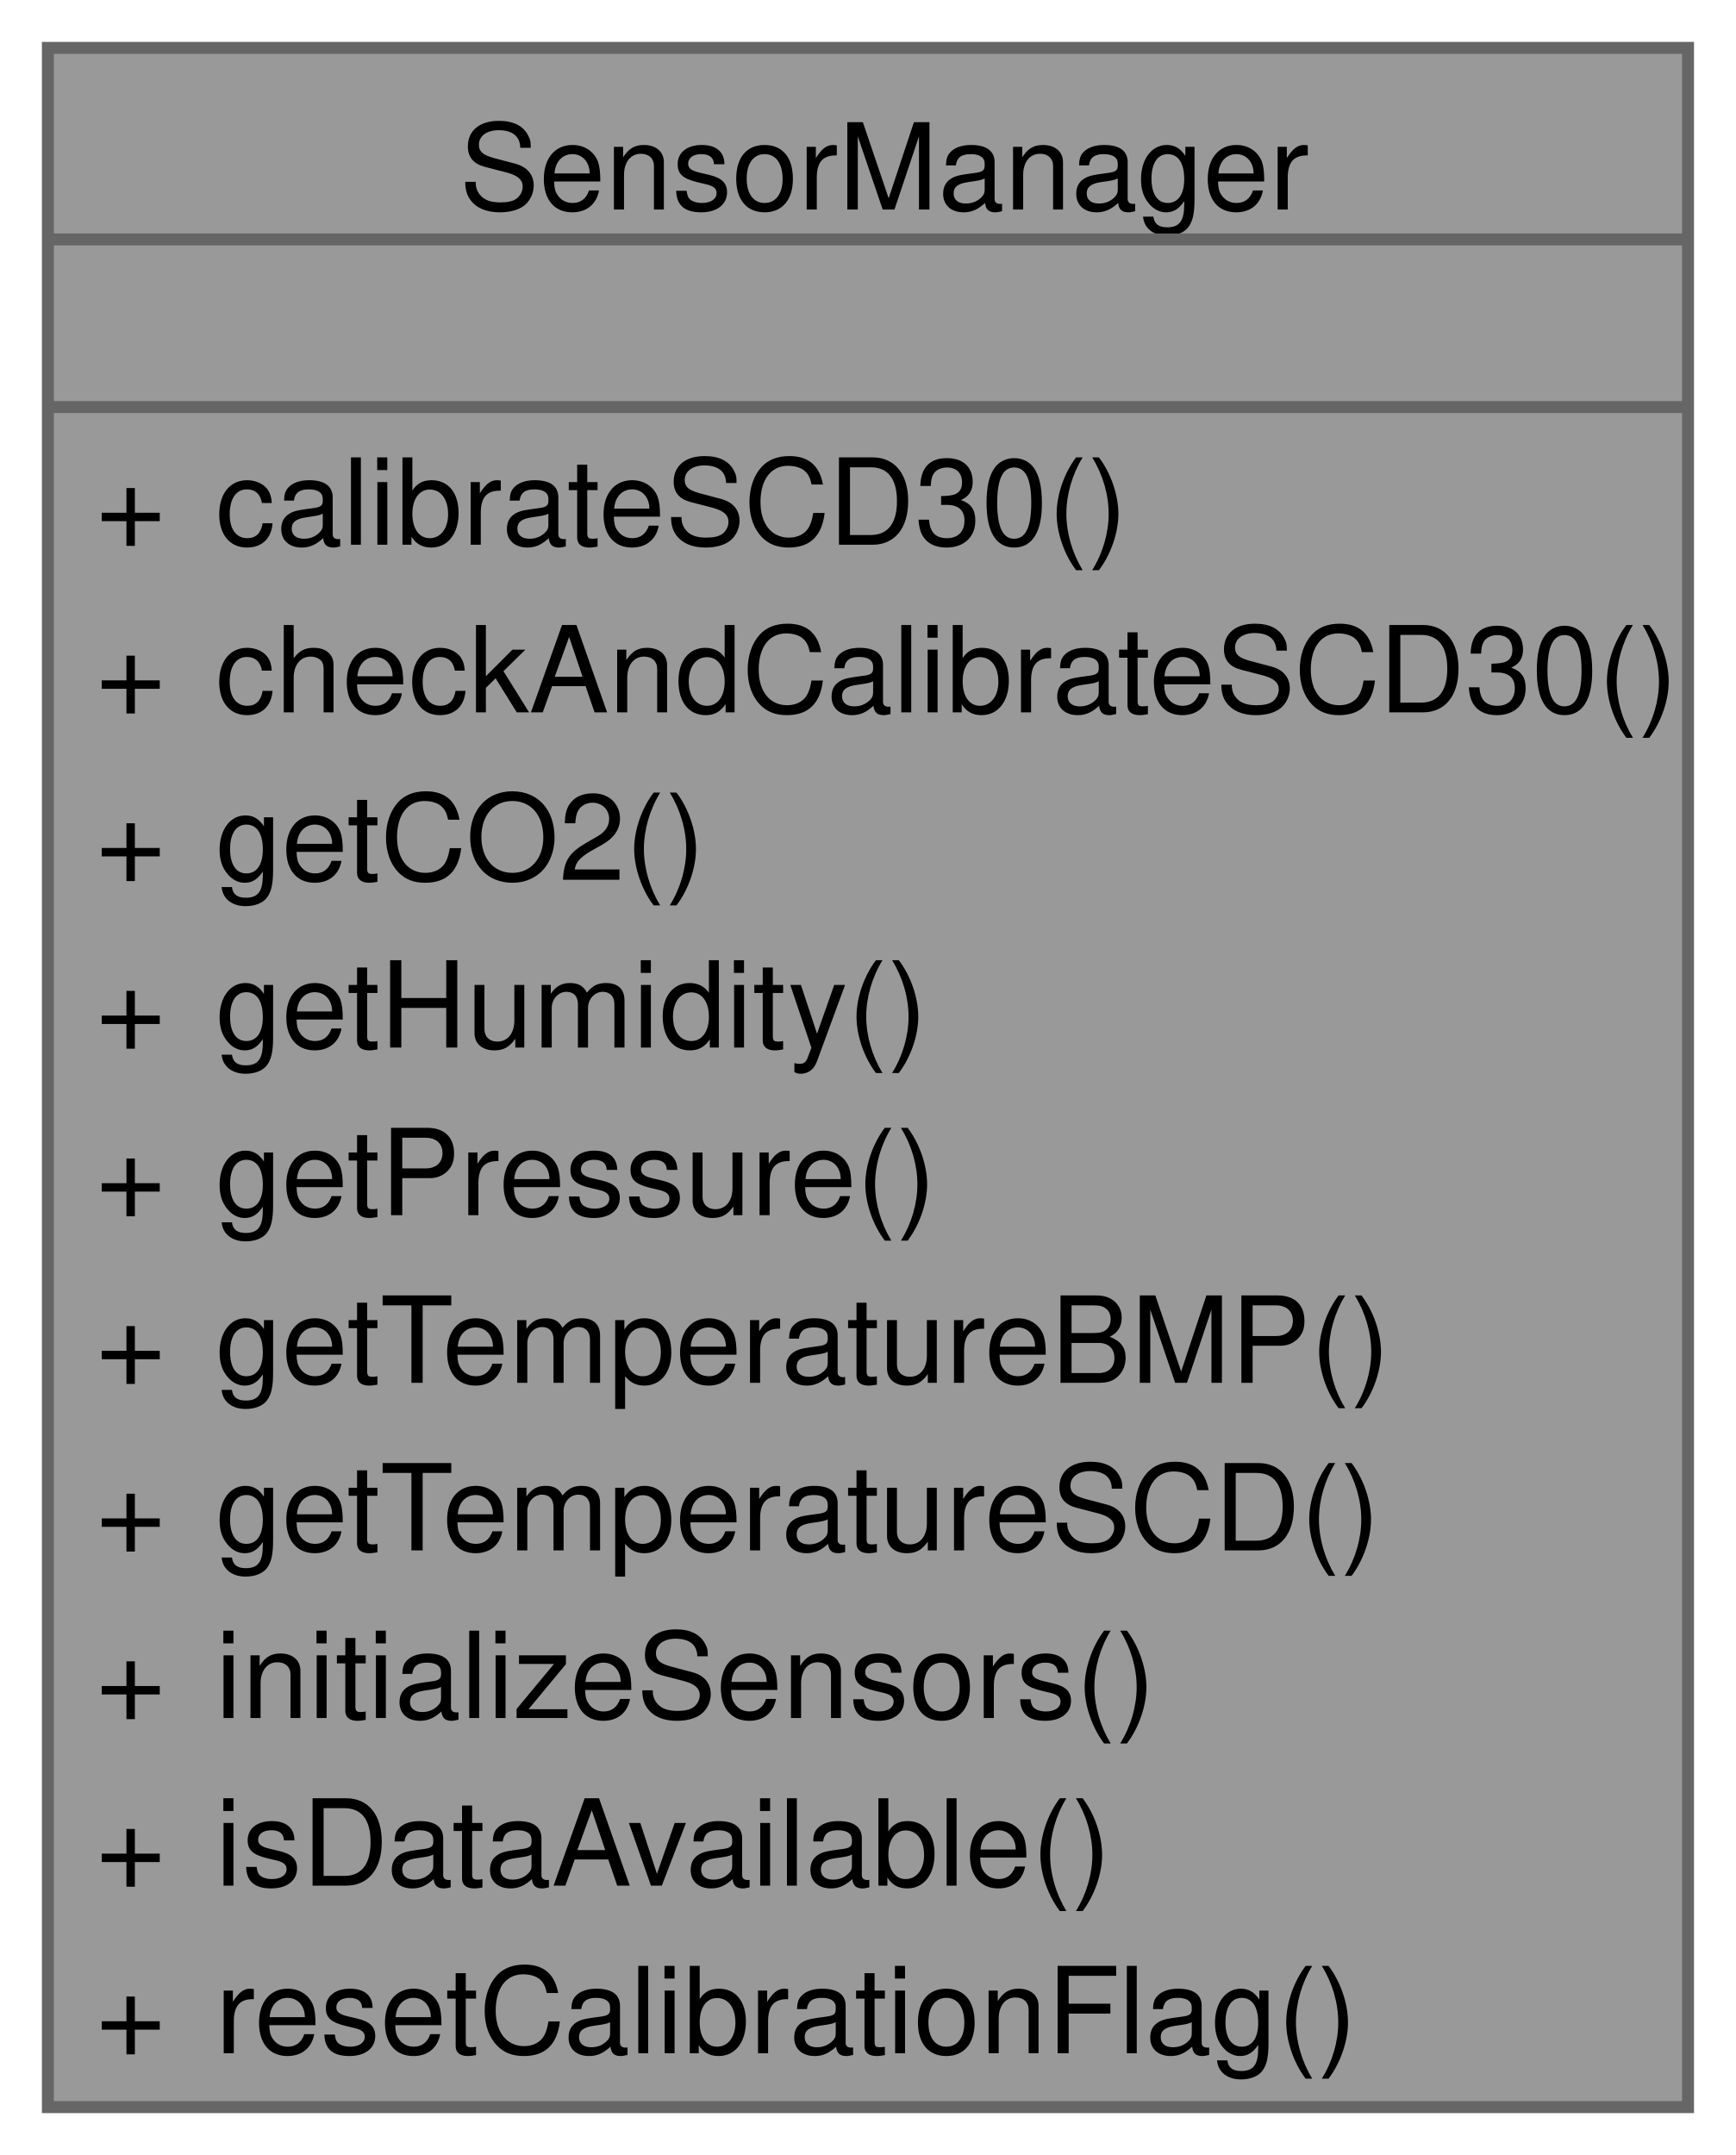
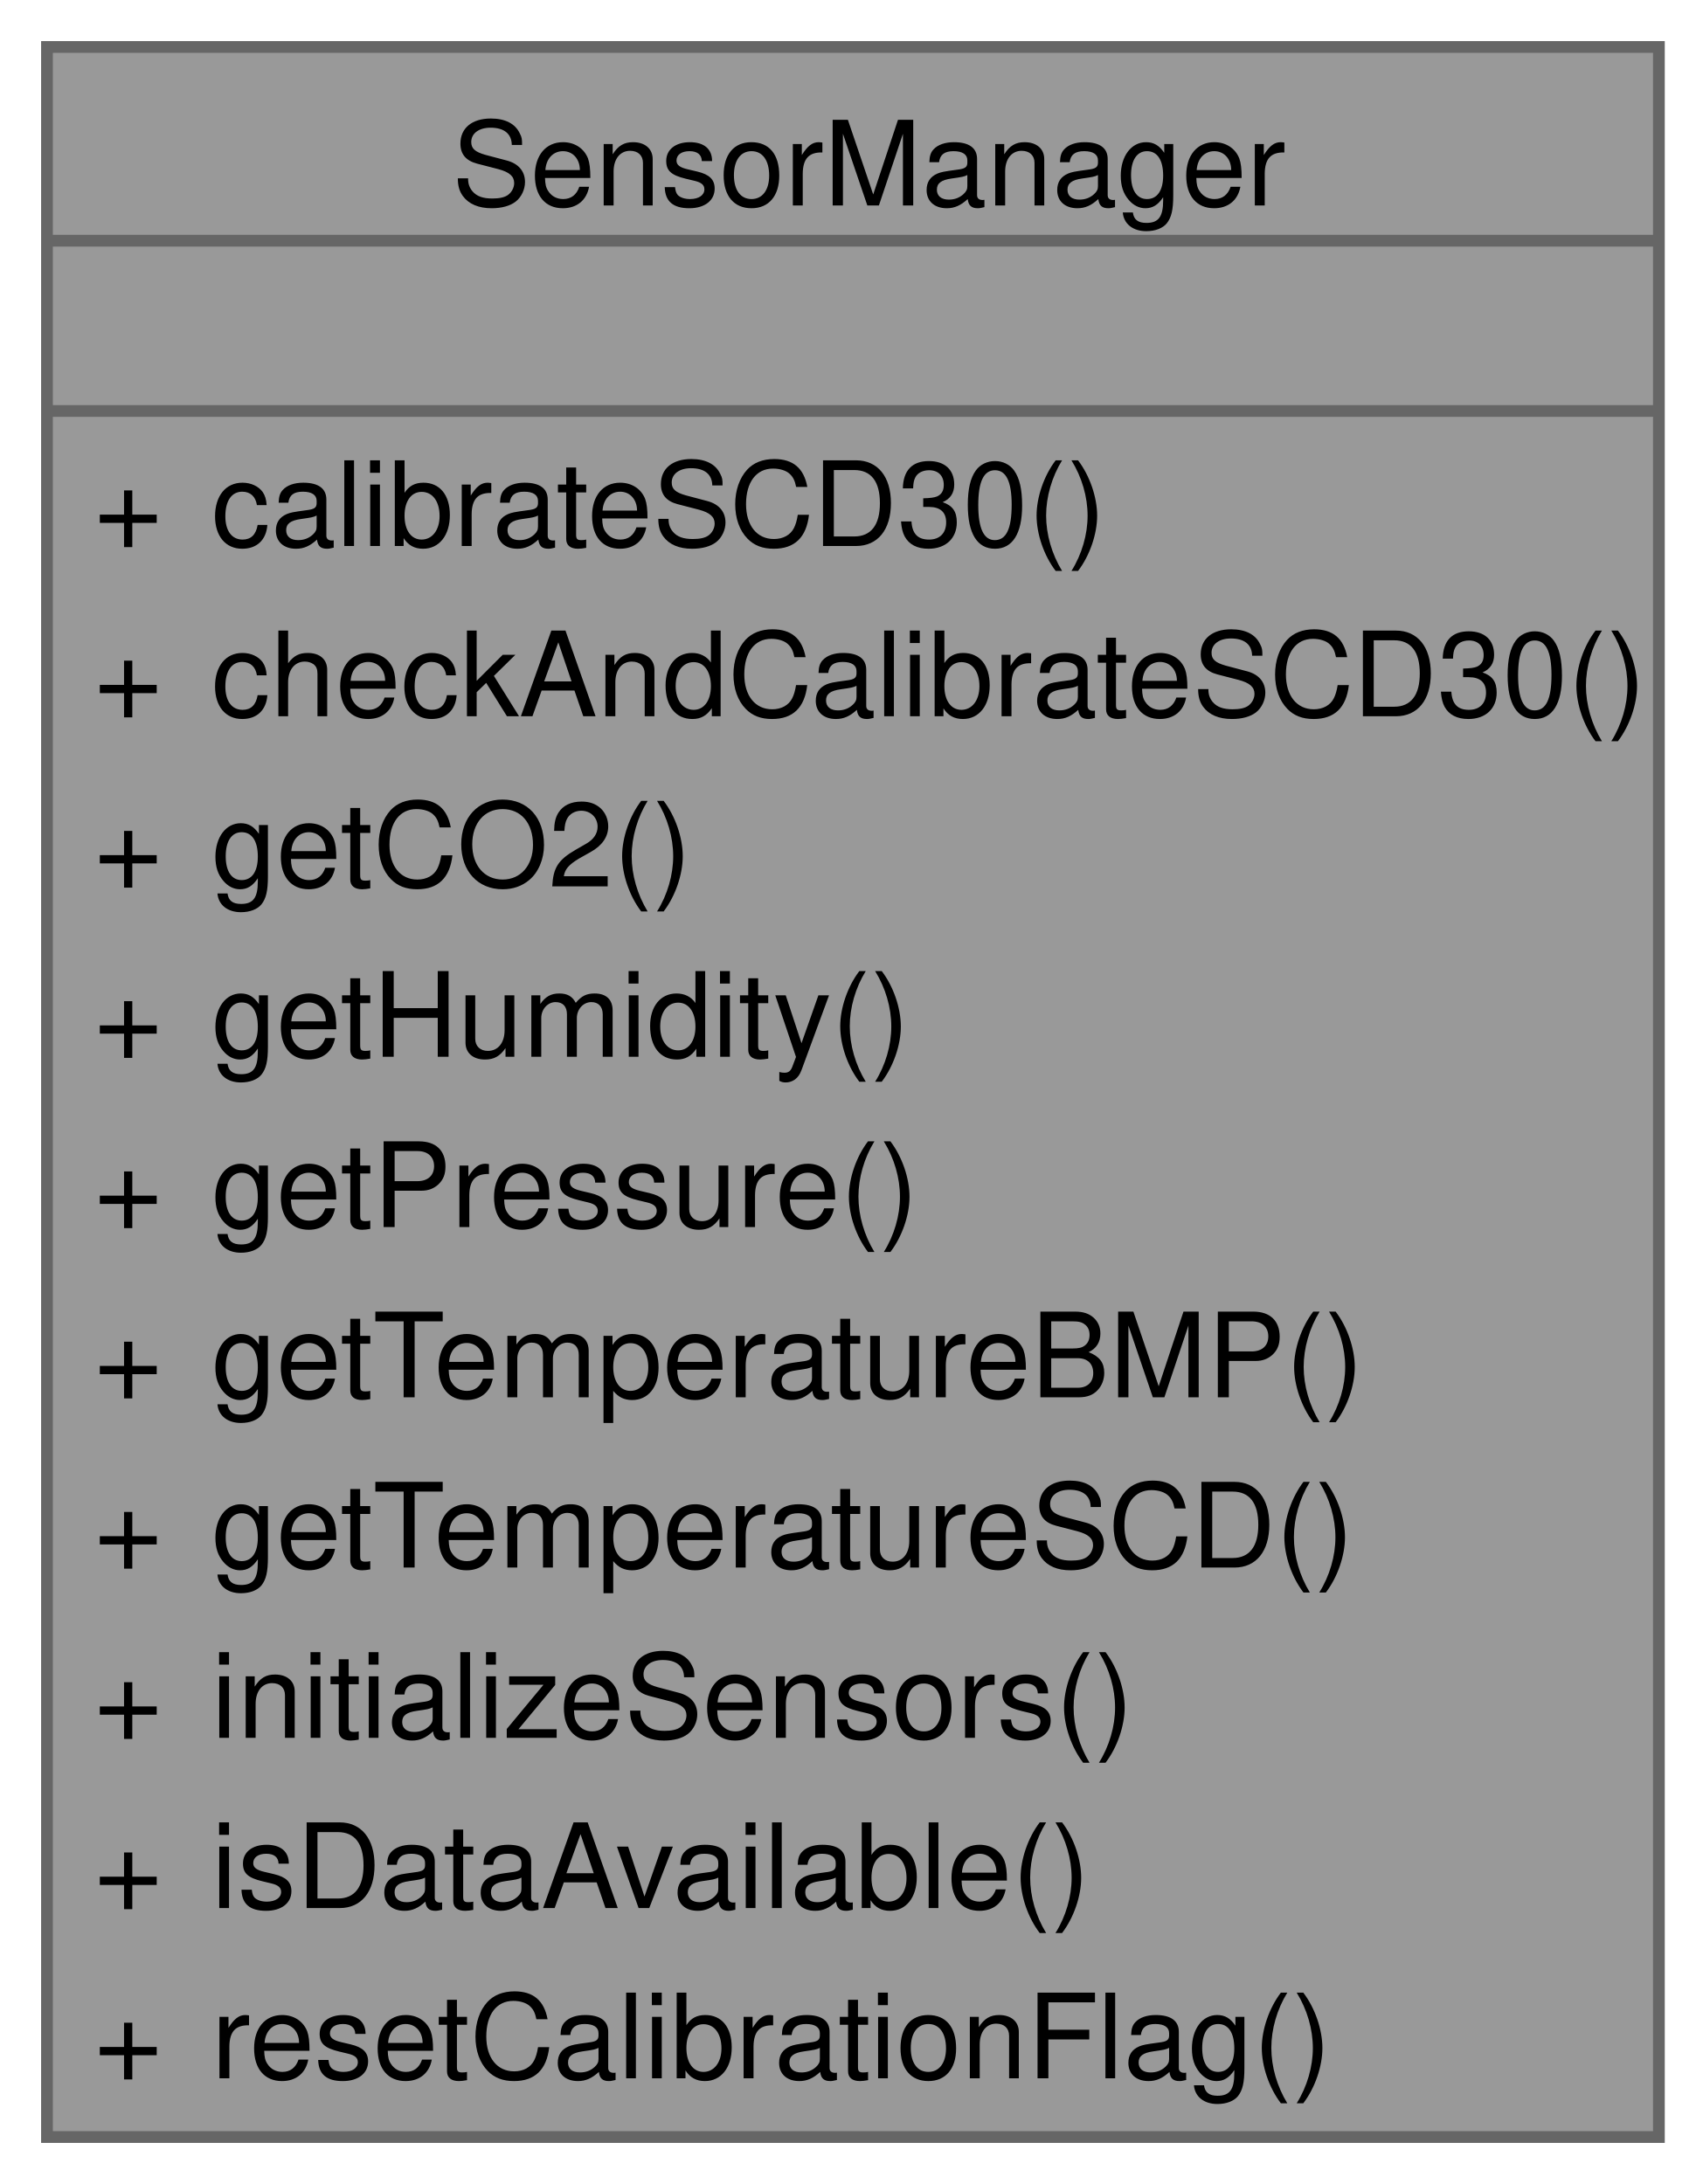
- <svg xmlns="http://www.w3.org/2000/svg" xmlns:xlink="http://www.w3.org/1999/xlink" width="145pt" height="180pt" viewBox="0.00 0.00 145.00 180.00">
-   <g id="graph0" class="graph" transform="scale(1 1) rotate(0) translate(4 176)">
+ <svg xmlns="http://www.w3.org/2000/svg" xmlns:xlink="http://www.w3.org/1999/xlink" width="145pt" height="186pt" viewBox="0.00 0.00 145.00 186.00">
+   <g id="graph0" class="graph" transform="scale(1 1) rotate(0) translate(4 182)">
    <g id="Node000001" class="node">
      <g id="a_Node000001">
        <a xlink:title="A utility class for managing the SCD30 and BMP280 sensors.">
-           <polygon fill="#999999" stroke="none" points="137,-172 0,-172 0,0 137,0 137,-172" />
-           <text text-anchor="start" x="34.38" y="-158.5" font-family="Helvetica,sans-Serif" font-size="10.00">SensorManager</text>
-           <text text-anchor="start" x="67" y="-144.5" font-family="Helvetica,sans-Serif" font-size="10.00"> </text>
-           <text text-anchor="start" x="4" y="-130.5" font-family="Helvetica,sans-Serif" font-size="10.00">+</text>
-           <text text-anchor="start" x="14" y="-130.5" font-family="Helvetica,sans-Serif" font-size="10.00">calibrateSCD30()</text>
-           <text text-anchor="start" x="4" y="-116.5" font-family="Helvetica,sans-Serif" font-size="10.00">+</text>
-           <text text-anchor="start" x="14" y="-116.5" font-family="Helvetica,sans-Serif" font-size="10.00">checkAndCalibrateSCD30()</text>
-           <text text-anchor="start" x="4" y="-102.5" font-family="Helvetica,sans-Serif" font-size="10.00">+</text>
-           <text text-anchor="start" x="14" y="-102.5" font-family="Helvetica,sans-Serif" font-size="10.00">getCO2()</text>
-           <text text-anchor="start" x="4" y="-88.5" font-family="Helvetica,sans-Serif" font-size="10.00">+</text>
-           <text text-anchor="start" x="14" y="-88.5" font-family="Helvetica,sans-Serif" font-size="10.00">getHumidity()</text>
-           <text text-anchor="start" x="4" y="-74.5" font-family="Helvetica,sans-Serif" font-size="10.00">+</text>
-           <text text-anchor="start" x="14" y="-74.5" font-family="Helvetica,sans-Serif" font-size="10.00">getPressure()</text>
-           <text text-anchor="start" x="4" y="-60.5" font-family="Helvetica,sans-Serif" font-size="10.00">+</text>
-           <text text-anchor="start" x="14" y="-60.5" font-family="Helvetica,sans-Serif" font-size="10.00">getTemperatureBMP()</text>
-           <text text-anchor="start" x="4" y="-46.5" font-family="Helvetica,sans-Serif" font-size="10.00">+</text>
-           <text text-anchor="start" x="14" y="-46.5" font-family="Helvetica,sans-Serif" font-size="10.00">getTemperatureSCD()</text>
-           <text text-anchor="start" x="4" y="-32.5" font-family="Helvetica,sans-Serif" font-size="10.00">+</text>
-           <text text-anchor="start" x="14" y="-32.5" font-family="Helvetica,sans-Serif" font-size="10.00">initializeSensors()</text>
-           <text text-anchor="start" x="4" y="-18.5" font-family="Helvetica,sans-Serif" font-size="10.00">+</text>
-           <text text-anchor="start" x="14" y="-18.5" font-family="Helvetica,sans-Serif" font-size="10.00">isDataAvailable()</text>
-           <text text-anchor="start" x="4" y="-4.5" font-family="Helvetica,sans-Serif" font-size="10.00">+</text>
-           <text text-anchor="start" x="14" y="-4.5" font-family="Helvetica,sans-Serif" font-size="10.00">resetCalibrationFlag()</text>
-           <polygon fill="#666666" stroke="#666666" points="0,-156 0,-156 137,-156 137,-156 0,-156" />
-           <polygon fill="#666666" stroke="#666666" points="0,-142 0,-142 137,-142 137,-142 0,-142" />
-           <polygon fill="none" stroke="#666666" points="0,0 0,-172 137,-172 137,0 0,0" />
+           <polygon fill="#999999" stroke="none" points="137.25,-178 0,-178 0,0 137.25,0 137.25,-178" />
+           <text xml:space="preserve" text-anchor="start" x="34.5" y="-164.5" font-family="Helvetica,sans-Serif" font-size="10.00">SensorManager</text>
+           <text xml:space="preserve" text-anchor="start" x="67.12" y="-150" font-family="Helvetica,sans-Serif" font-size="10.00"> </text>
+           <text xml:space="preserve" text-anchor="start" x="4" y="-135.5" font-family="Helvetica,sans-Serif" font-size="10.00">+</text>
+           <text xml:space="preserve" text-anchor="start" x="14" y="-135.5" font-family="Helvetica,sans-Serif" font-size="10.00">calibrateSCD30()</text>
+           <text xml:space="preserve" text-anchor="start" x="4" y="-121" font-family="Helvetica,sans-Serif" font-size="10.00">+</text>
+           <text xml:space="preserve" text-anchor="start" x="14" y="-121" font-family="Helvetica,sans-Serif" font-size="10.00">checkAndCalibrateSCD30()</text>
+           <text xml:space="preserve" text-anchor="start" x="4" y="-106.5" font-family="Helvetica,sans-Serif" font-size="10.00">+</text>
+           <text xml:space="preserve" text-anchor="start" x="14" y="-106.5" font-family="Helvetica,sans-Serif" font-size="10.00">getCO2()</text>
+           <text xml:space="preserve" text-anchor="start" x="4" y="-92" font-family="Helvetica,sans-Serif" font-size="10.00">+</text>
+           <text xml:space="preserve" text-anchor="start" x="14" y="-92" font-family="Helvetica,sans-Serif" font-size="10.00">getHumidity()</text>
+           <text xml:space="preserve" text-anchor="start" x="4" y="-77.5" font-family="Helvetica,sans-Serif" font-size="10.00">+</text>
+           <text xml:space="preserve" text-anchor="start" x="14" y="-77.5" font-family="Helvetica,sans-Serif" font-size="10.00">getPressure()</text>
+           <text xml:space="preserve" text-anchor="start" x="4" y="-63" font-family="Helvetica,sans-Serif" font-size="10.00">+</text>
+           <text xml:space="preserve" text-anchor="start" x="14" y="-63" font-family="Helvetica,sans-Serif" font-size="10.00">getTemperatureBMP()</text>
+           <text xml:space="preserve" text-anchor="start" x="4" y="-48.5" font-family="Helvetica,sans-Serif" font-size="10.00">+</text>
+           <text xml:space="preserve" text-anchor="start" x="14" y="-48.5" font-family="Helvetica,sans-Serif" font-size="10.00">getTemperatureSCD()</text>
+           <text xml:space="preserve" text-anchor="start" x="4" y="-34" font-family="Helvetica,sans-Serif" font-size="10.00">+</text>
+           <text xml:space="preserve" text-anchor="start" x="14" y="-34" font-family="Helvetica,sans-Serif" font-size="10.00">initializeSensors()</text>
+           <text xml:space="preserve" text-anchor="start" x="4" y="-19.5" font-family="Helvetica,sans-Serif" font-size="10.00">+</text>
+           <text xml:space="preserve" text-anchor="start" x="14" y="-19.5" font-family="Helvetica,sans-Serif" font-size="10.00">isDataAvailable()</text>
+           <text xml:space="preserve" text-anchor="start" x="4" y="-5" font-family="Helvetica,sans-Serif" font-size="10.00">+</text>
+           <text xml:space="preserve" text-anchor="start" x="14" y="-5" font-family="Helvetica,sans-Serif" font-size="10.00">resetCalibrationFlag()</text>
+           <polygon fill="#666666" stroke="#666666" points="0,-161.5 0,-161.5 137.25,-161.5 137.25,-161.5 0,-161.5" />
+           <polygon fill="#666666" stroke="#666666" points="0,-147 0,-147 137.25,-147 137.25,-147 0,-147" />
+           <polygon fill="none" stroke="#666666" points="0,0 0,-178 137.25,-178 137.25,0 0,0" />
        </a>
      </g>
    </g>
  </g>
</svg>
